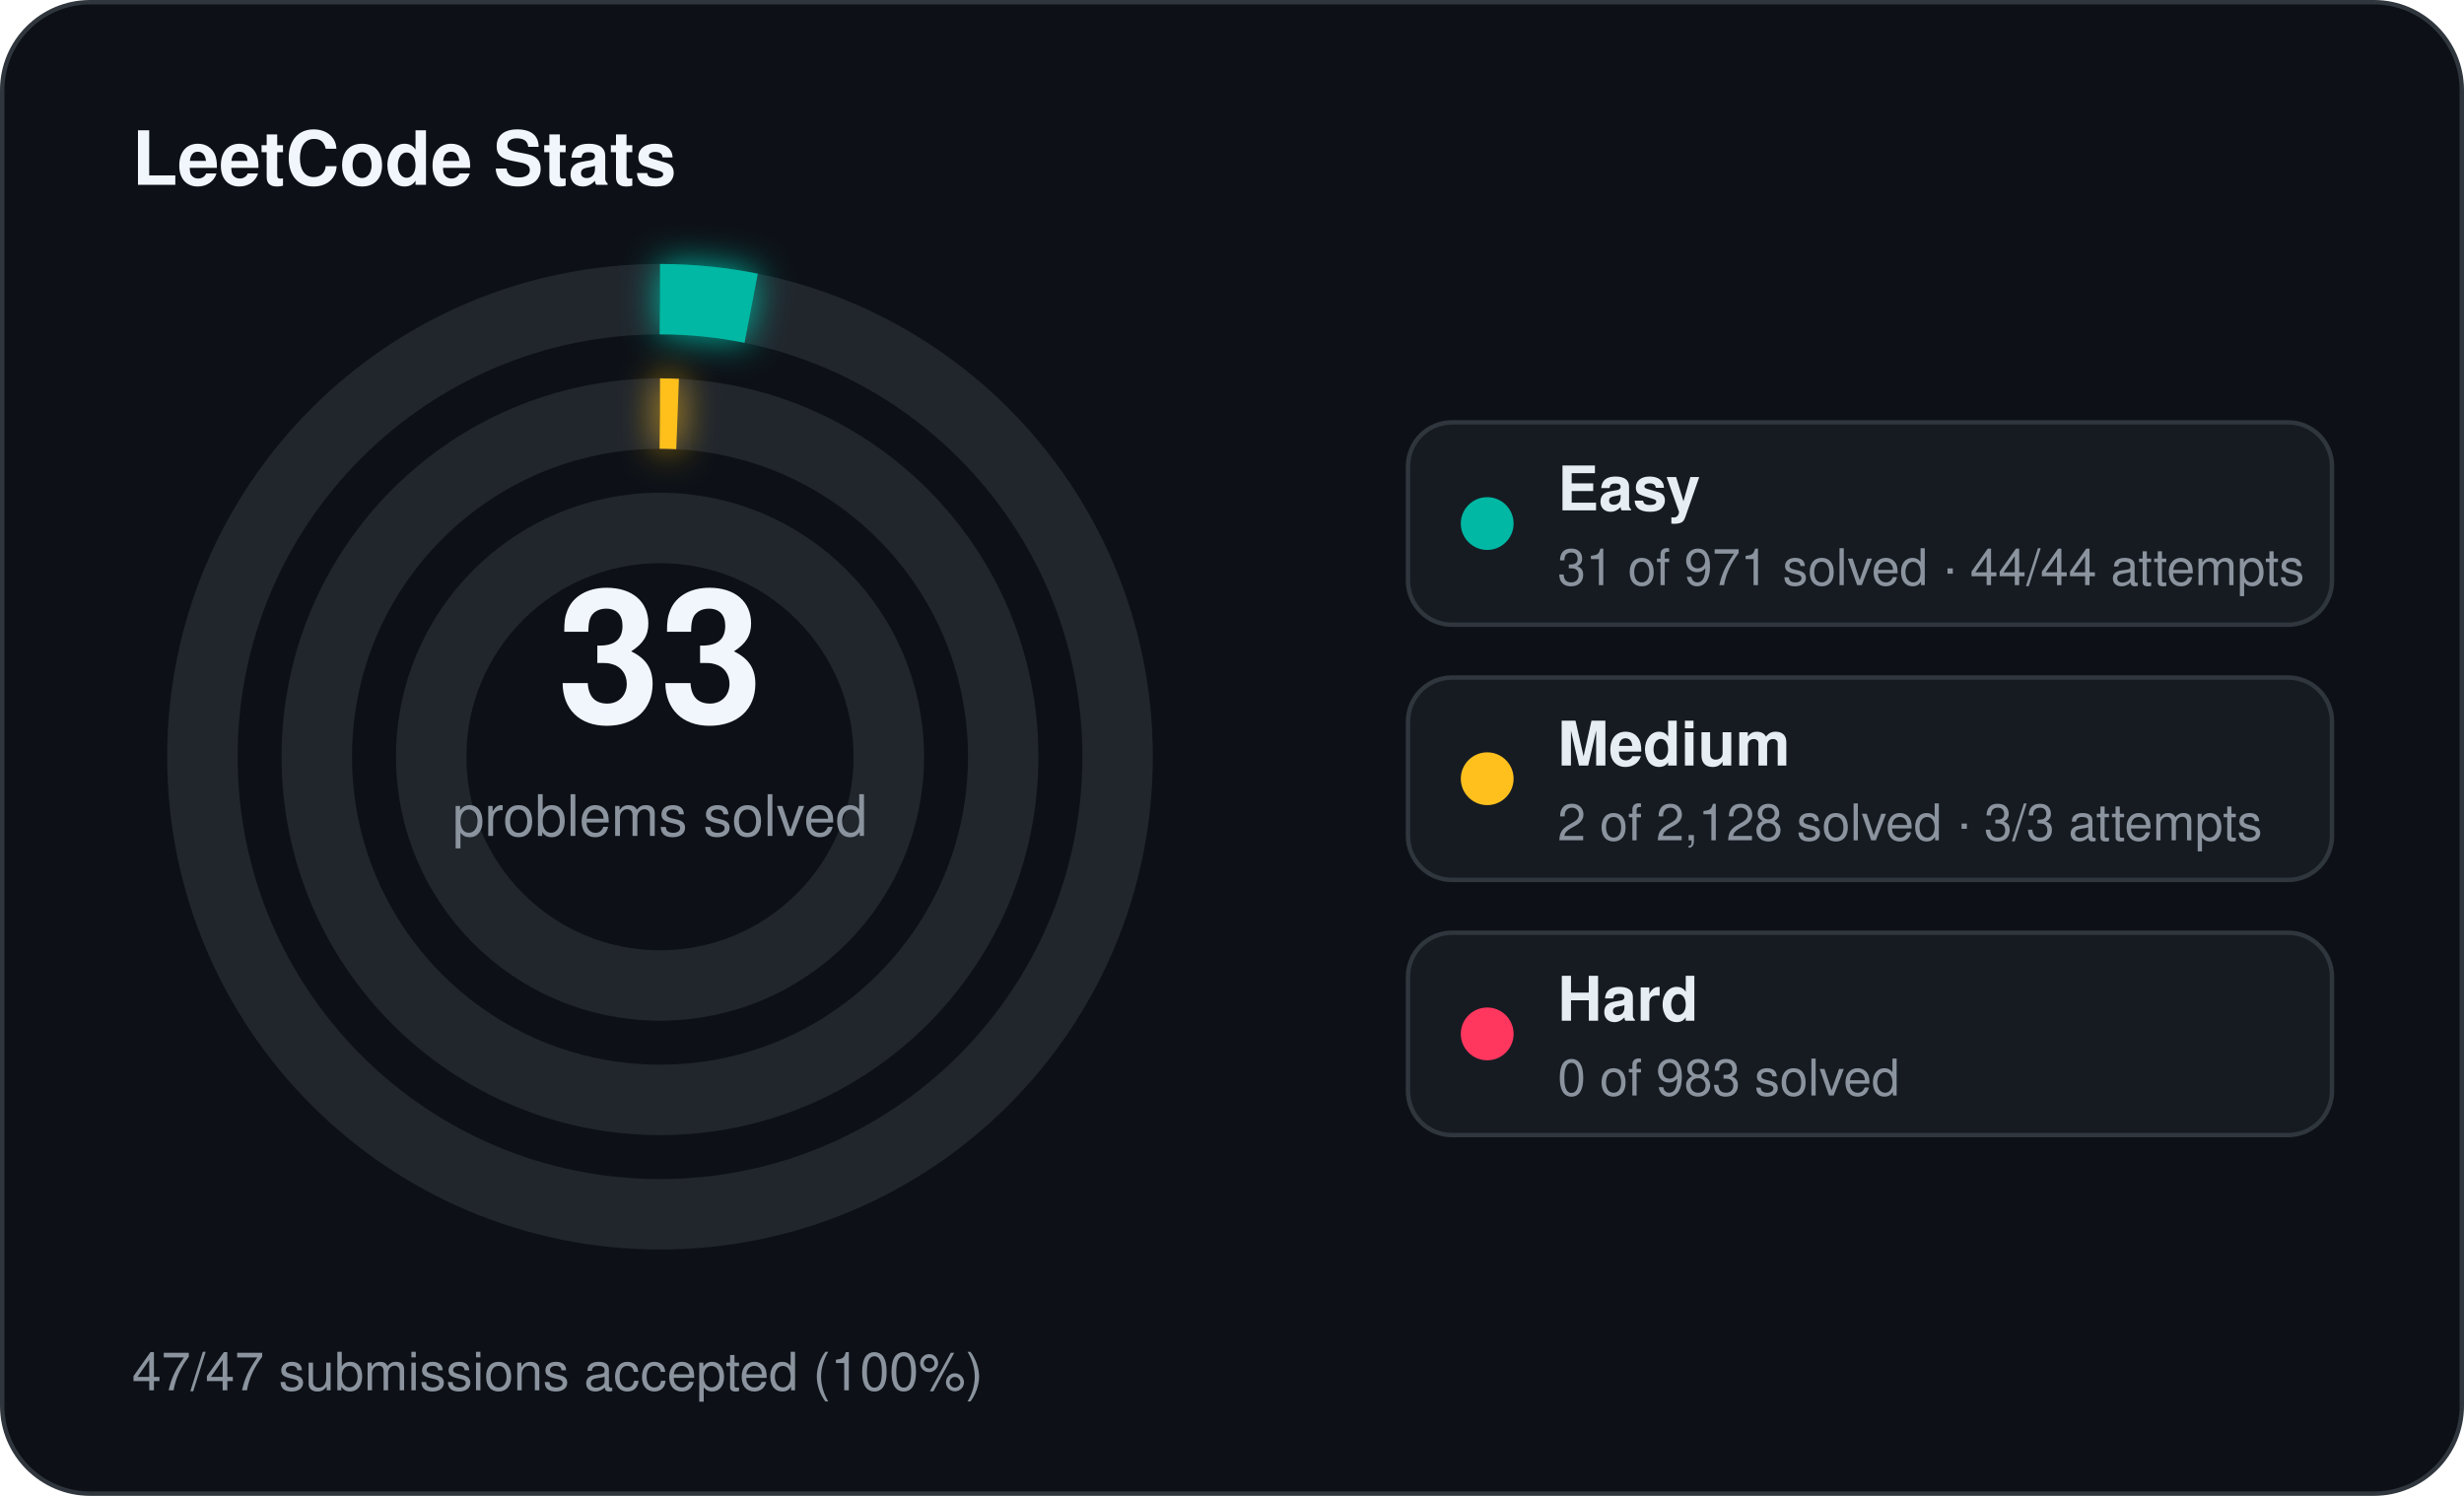
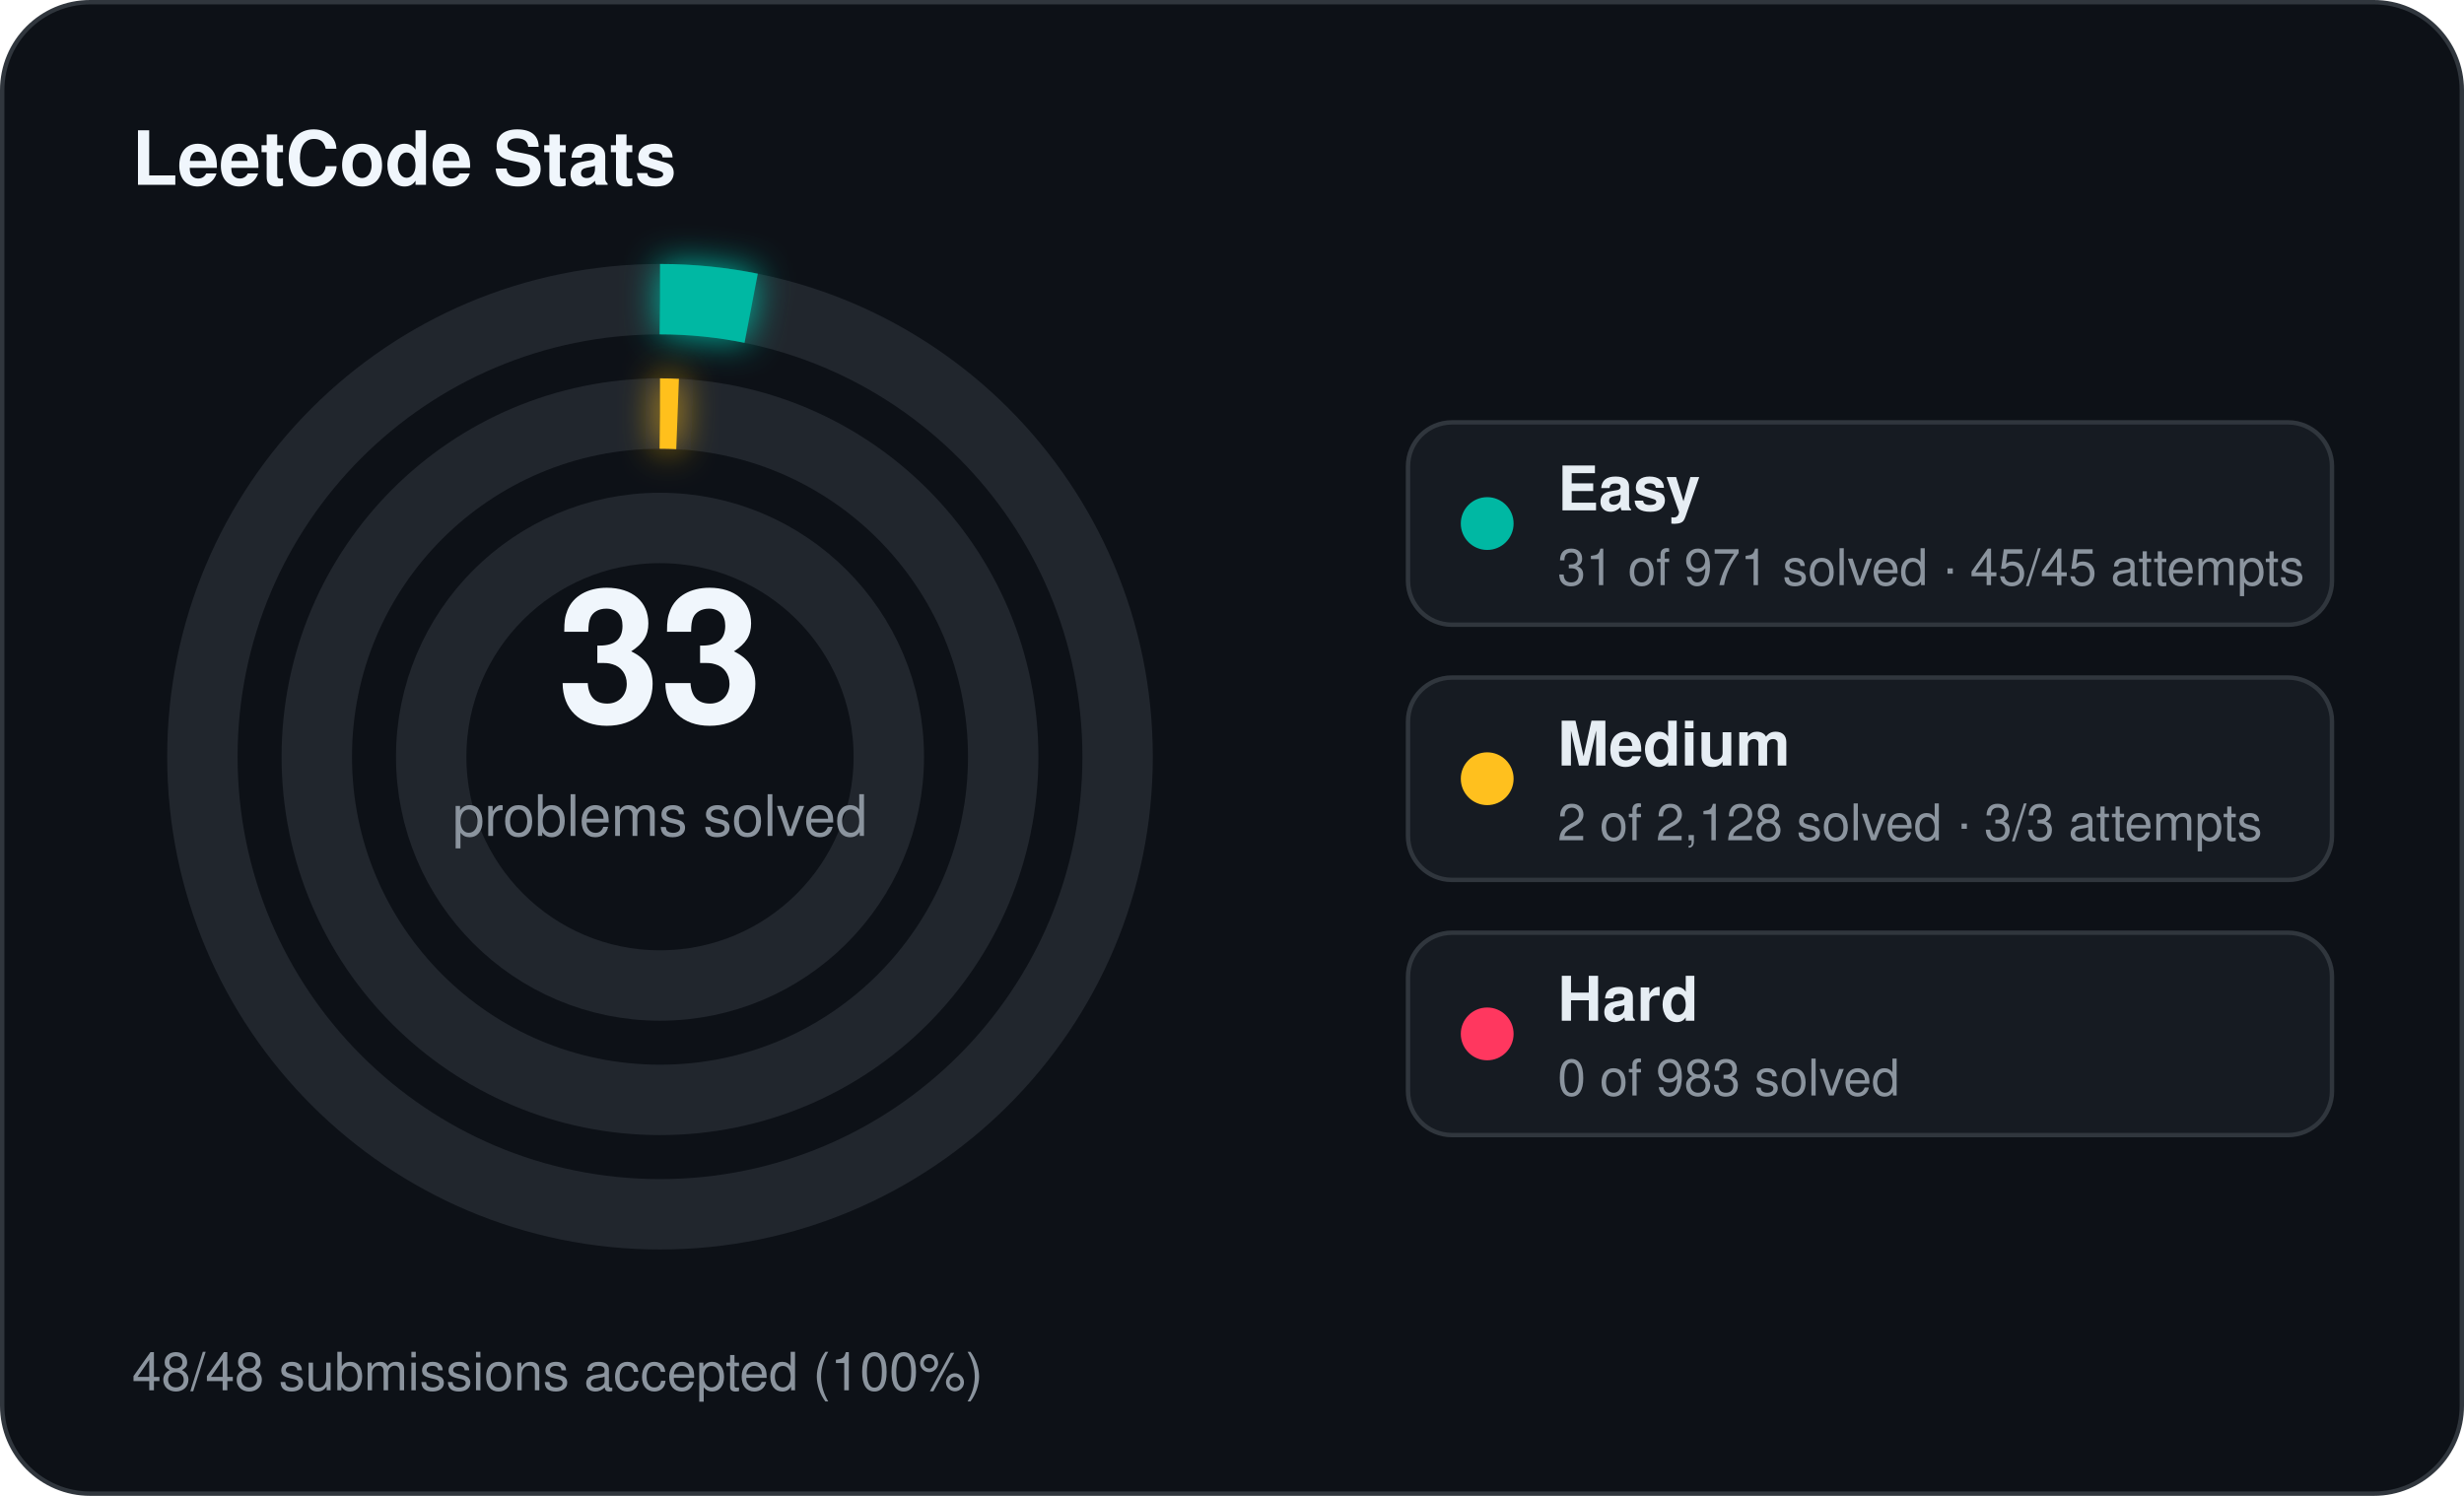
<svg xmlns="http://www.w3.org/2000/svg" width="560" height="340" viewBox="0 0 560 340">
  <defs>
    <filter id="stats-glow" x="-60%" y="-60%" width="220%" height="220%">
      <feGaussianBlur stdDeviation="4" result="blur" />
      <feMerge>
        <feMergeNode in="blur" />
        <feMergeNode in="SourceGraphic" />
      </feMerge>
    </filter>
  </defs>
  <rect x="0.5" y="0.5" width="559" height="339" rx="20" fill="#0d1117" stroke="#30363d" stroke-width="1" />
  <text x="30" y="42" fill="#f0f6fc" font-family="Segoe UI, Helvetica, Arial, sans-serif" font-size="17" font-weight="700">LeetCode Stats</text>
  <circle cx="150" cy="172" r="104" fill="none" stroke="#21262d" stroke-width="16" />
  <circle cx="150" cy="172" r="104" fill="none" stroke="#00b8a3" stroke-width="16" stroke-linecap="butt" stroke-dasharray="20.86 653.45" transform="rotate(-90 150 172)" filter="url(#stats-glow)" />
  <circle cx="150" cy="172" r="78" fill="none" stroke="#21262d" stroke-width="16" />
  <circle cx="150" cy="172" r="78" fill="none" stroke="#ffc01e" stroke-width="16" stroke-linecap="butt" stroke-dasharray="4.00 490.09" transform="rotate(-90 150 172)" filter="url(#stats-glow)" />
  <circle cx="150" cy="172" r="52" fill="none" stroke="#21262d" stroke-width="16" />
  <text x="150" y="164" text-anchor="middle" fill="#f0f6fc" font-family="Segoe UI, Helvetica, Arial, sans-serif" font-size="42" font-weight="700">33</text>
  <text x="150" y="190" text-anchor="middle" fill="#8b949e" font-family="Segoe UI, Helvetica, Arial, sans-serif" font-size="13">problems solved</text>
  <rect x="320" y="96" width="210" height="46" rx="10" fill="#161b22" stroke="#30363d" stroke-width="1" />
  <circle cx="338" cy="119" r="6" fill="#00b8a3" />
  <text x="354" y="116" fill="#e6edf3" font-family="Segoe UI, Helvetica, Arial, sans-serif" font-size="14" font-weight="600">Easy</text>
-   <text x="354" y="133" fill="#8b949e" font-family="Segoe UI, Helvetica, Arial, sans-serif" font-size="11.5">31 of 971 solved · 44/44 attempts</text>
+   <text x="354" y="133" fill="#8b949e" font-family="Segoe UI, Helvetica, Arial, sans-serif" font-size="11.5">31 of 971 solved · 45/45 attempts</text>
  <rect x="320" y="154" width="210" height="46" rx="10" fill="#161b22" stroke="#30363d" stroke-width="1" />
  <circle cx="338" cy="177" r="6" fill="#ffc01e" />
  <text x="354" y="174" fill="#e6edf3" font-family="Segoe UI, Helvetica, Arial, sans-serif" font-size="14" font-weight="600">Medium</text>
  <text x="354" y="191" fill="#8b949e" font-family="Segoe UI, Helvetica, Arial, sans-serif" font-size="11.5">2 of 2,128 solved · 3/3 attempts</text>
  <rect x="320" y="212" width="210" height="46" rx="10" fill="#161b22" stroke="#30363d" stroke-width="1" />
  <circle cx="338" cy="235" r="6" fill="#ff375f" />
  <text x="354" y="232" fill="#e6edf3" font-family="Segoe UI, Helvetica, Arial, sans-serif" font-size="14" font-weight="600">Hard</text>
  <text x="354" y="249" fill="#8b949e" font-family="Segoe UI, Helvetica, Arial, sans-serif" font-size="11.5">0 of 983 solved</text>
-   <text x="30" y="316" fill="#8b949e" font-family="Segoe UI, Helvetica, Arial, sans-serif" font-size="12">47/47 submissions accepted (100%)</text>
+   <text x="30" y="316" fill="#8b949e" font-family="Segoe UI, Helvetica, Arial, sans-serif" font-size="12">48/48 submissions accepted (100%)</text>
</svg>
